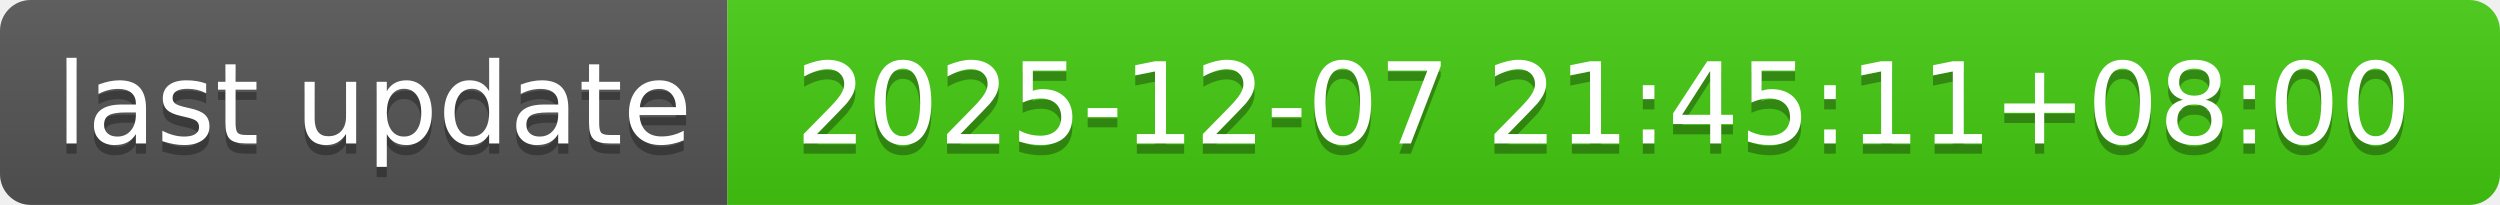
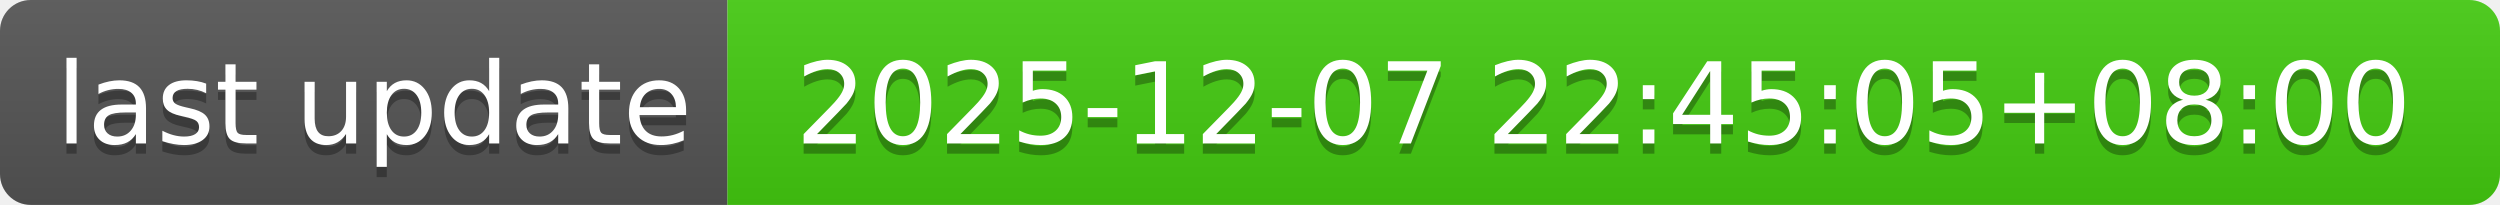
- <svg xmlns="http://www.w3.org/2000/svg" width="244" height="20" role="img" aria-label="last update: 2025-12-07 21:45:11+08:00">
+ <svg xmlns="http://www.w3.org/2000/svg" width="244" height="20" role="img" aria-label="last update: 2025-12-07 22:45:05+08:00">
  <linearGradient id="s" x2="0" y2="100%">
    <stop offset="0" stop-color="#bbb" stop-opacity=".1" />
    <stop offset="1" stop-opacity=".1" />
  </linearGradient>
  <clipPath id="r">
    <rect width="244" height="20" rx="3" fill="#fff" />
  </clipPath>
  <g clip-path="url(#r)">
    <rect width="71" height="20" fill="#555" />
    <rect x="71" width="173" height="20" fill="#4c1" />
    <rect width="244" height="20" fill="url(#s)" />
  </g>
  <g fill="#fff" text-anchor="middle" font-family="Verdana,Geneva,DejaVu Sans,sans-serif" text-rendering="geometricPrecision" font-size="110">
    <text aria-hidden="true" x="365" y="150" fill="#010101" fill-opacity=".3" transform="scale(.1)" textLength="610">last update</text>
    <text x="365" y="140" transform="scale(.1)" fill="#fff" textLength="610">last update</text>
-     <text aria-hidden="true" x="1565" y="150" fill="#010101" fill-opacity=".3" transform="scale(.1)" textLength="1630">2025-12-07 21:45:11+08:00</text>
-     <text x="1565" y="140" transform="scale(.1)" fill="#fff" textLength="1630">2025-12-07 21:45:11+08:00</text>
+     <text aria-hidden="true" x="1565" y="150" fill="#010101" fill-opacity=".3" transform="scale(.1)" textLength="1630">2025-12-07 22:45:05+08:00</text>
+     <text x="1565" y="140" transform="scale(.1)" fill="#fff" textLength="1630">2025-12-07 22:45:05+08:00</text>
  </g>
</svg>
